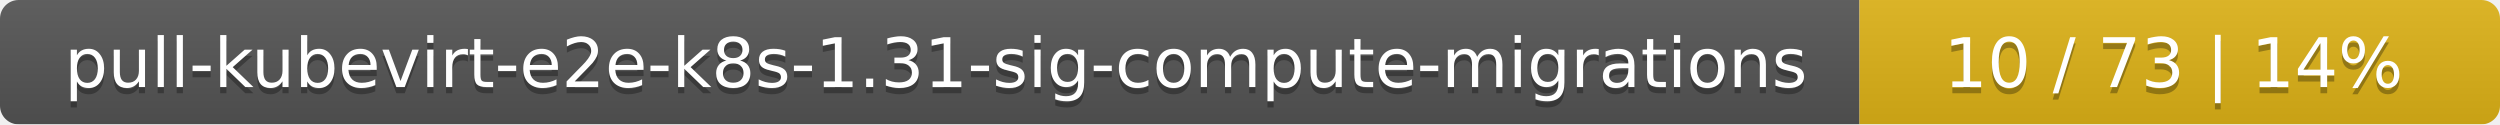
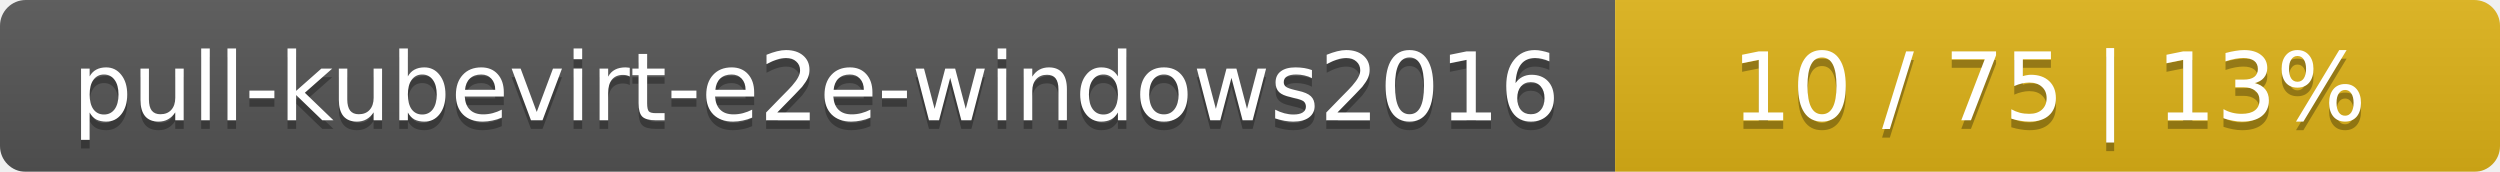
- <svg xmlns="http://www.w3.org/2000/svg" width="402" height="20">
+ <svg xmlns="http://www.w3.org/2000/svg" width="291" height="20">
  <linearGradient id="smooth" x2="0" y2="100%">
    <stop offset="0" stop-color="#bbb" stop-opacity=".1" />
    <stop offset="1" stop-opacity=".1" />
  </linearGradient>
  <mask id="round">
-     <rect width="402" height="20" rx="3" fill="#fff" />
+     <rect width="291" height="20" rx="3" fill="#fff" />
  </mask>
  <g mask="url(#round)">
-     <rect width="299" height="20" fill="#555" />
-     <rect x="299" width="103" height="20" fill="#dfb317" />
-     <rect width="402" height="20" fill="url(#smooth)" />
+     <rect width="188" height="20" fill="#555" />
+     <rect x="188" width="103" height="20" fill="#dfb317" />
+     <rect width="291" height="20" fill="url(#smooth)" />
  </g>
  <g fill="#fff" text-anchor="middle" font-family="DejaVu Sans,Verdana,Geneva,sans-serif" font-size="11">
-     <text x="150.5" y="15" fill="#010101" fill-opacity=".3">pull-kubevirt-e2e-k8s-1.31-sig-compute-migrations</text>
-     <text x="150.5" y="14">pull-kubevirt-e2e-k8s-1.31-sig-compute-migrations</text>
-     <text x="349.5" y="15" fill="#010101" fill-opacity=".3">10 / 73    |    14%</text>
-     <text x="349.5" y="14">10 / 73    |    14%</text>
+     <text x="95" y="15" fill="#010101" fill-opacity=".3">pull-kubevirt-e2e-windows2016</text>
+     <text x="95" y="14">pull-kubevirt-e2e-windows2016</text>
+     <text x="238.5" y="15" fill="#010101" fill-opacity=".3">10 / 75    |    13%</text>
+     <text x="238.5" y="14">10 / 75    |    13%</text>
  </g>
</svg>
